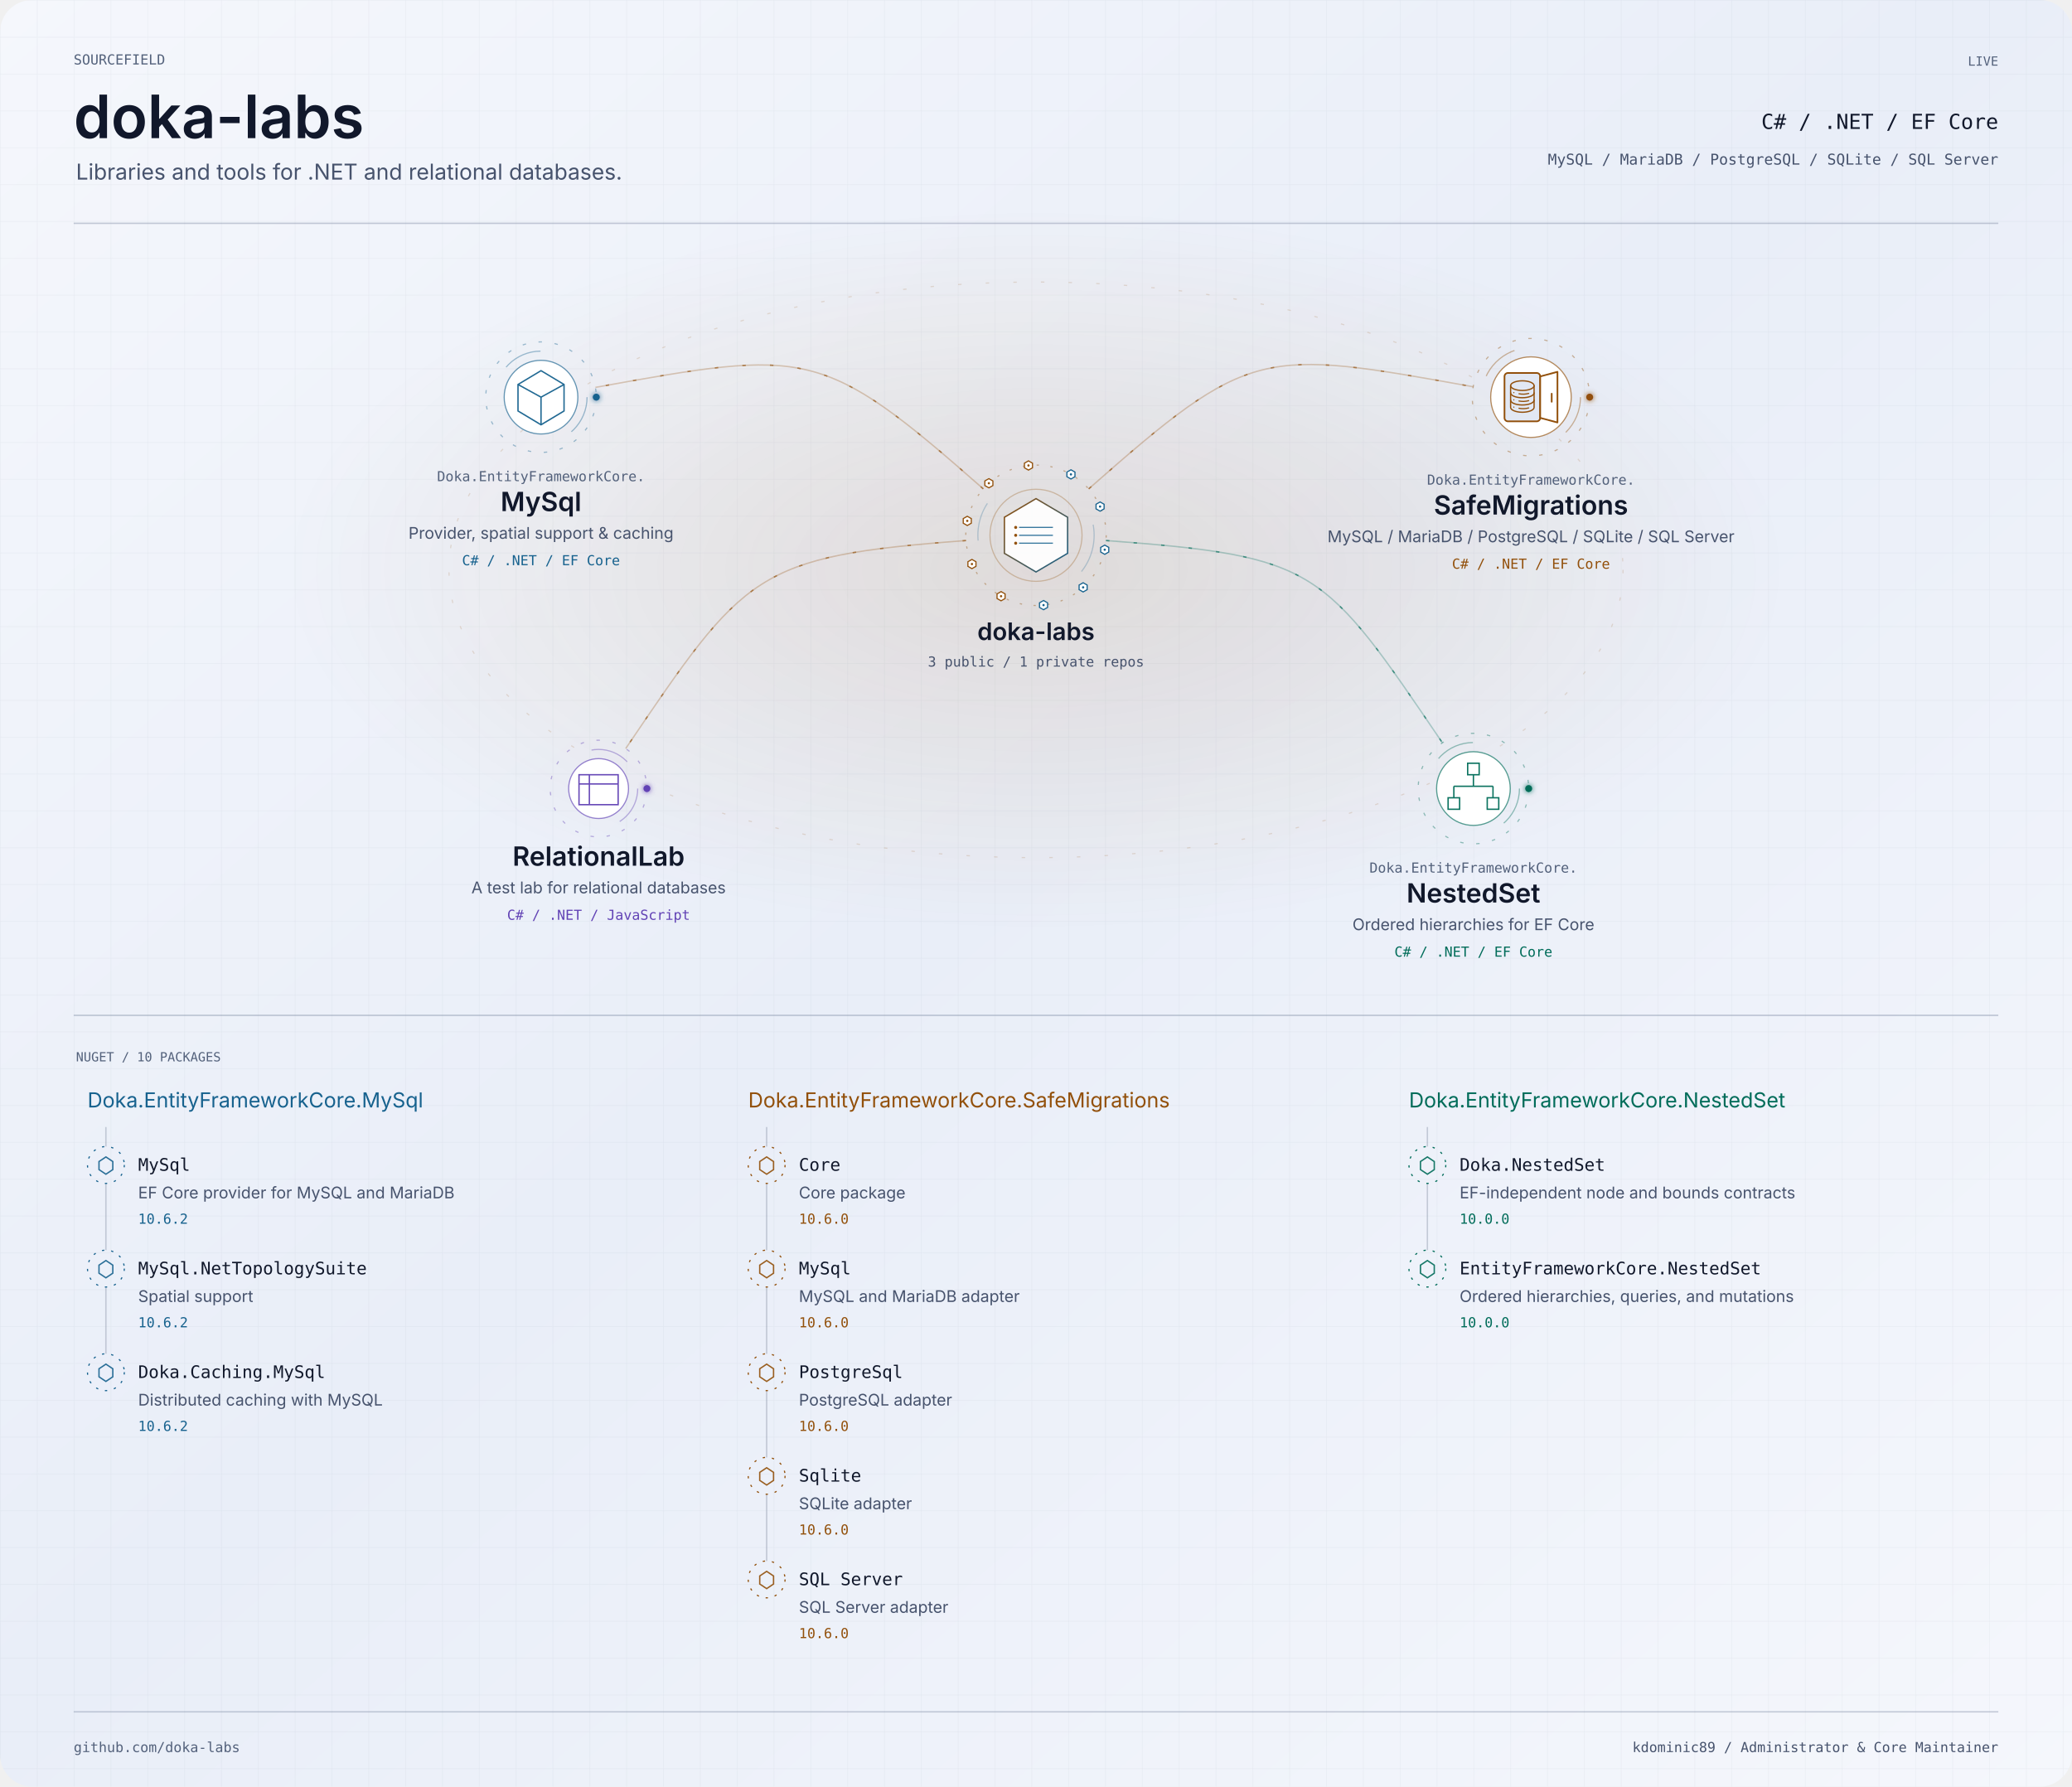
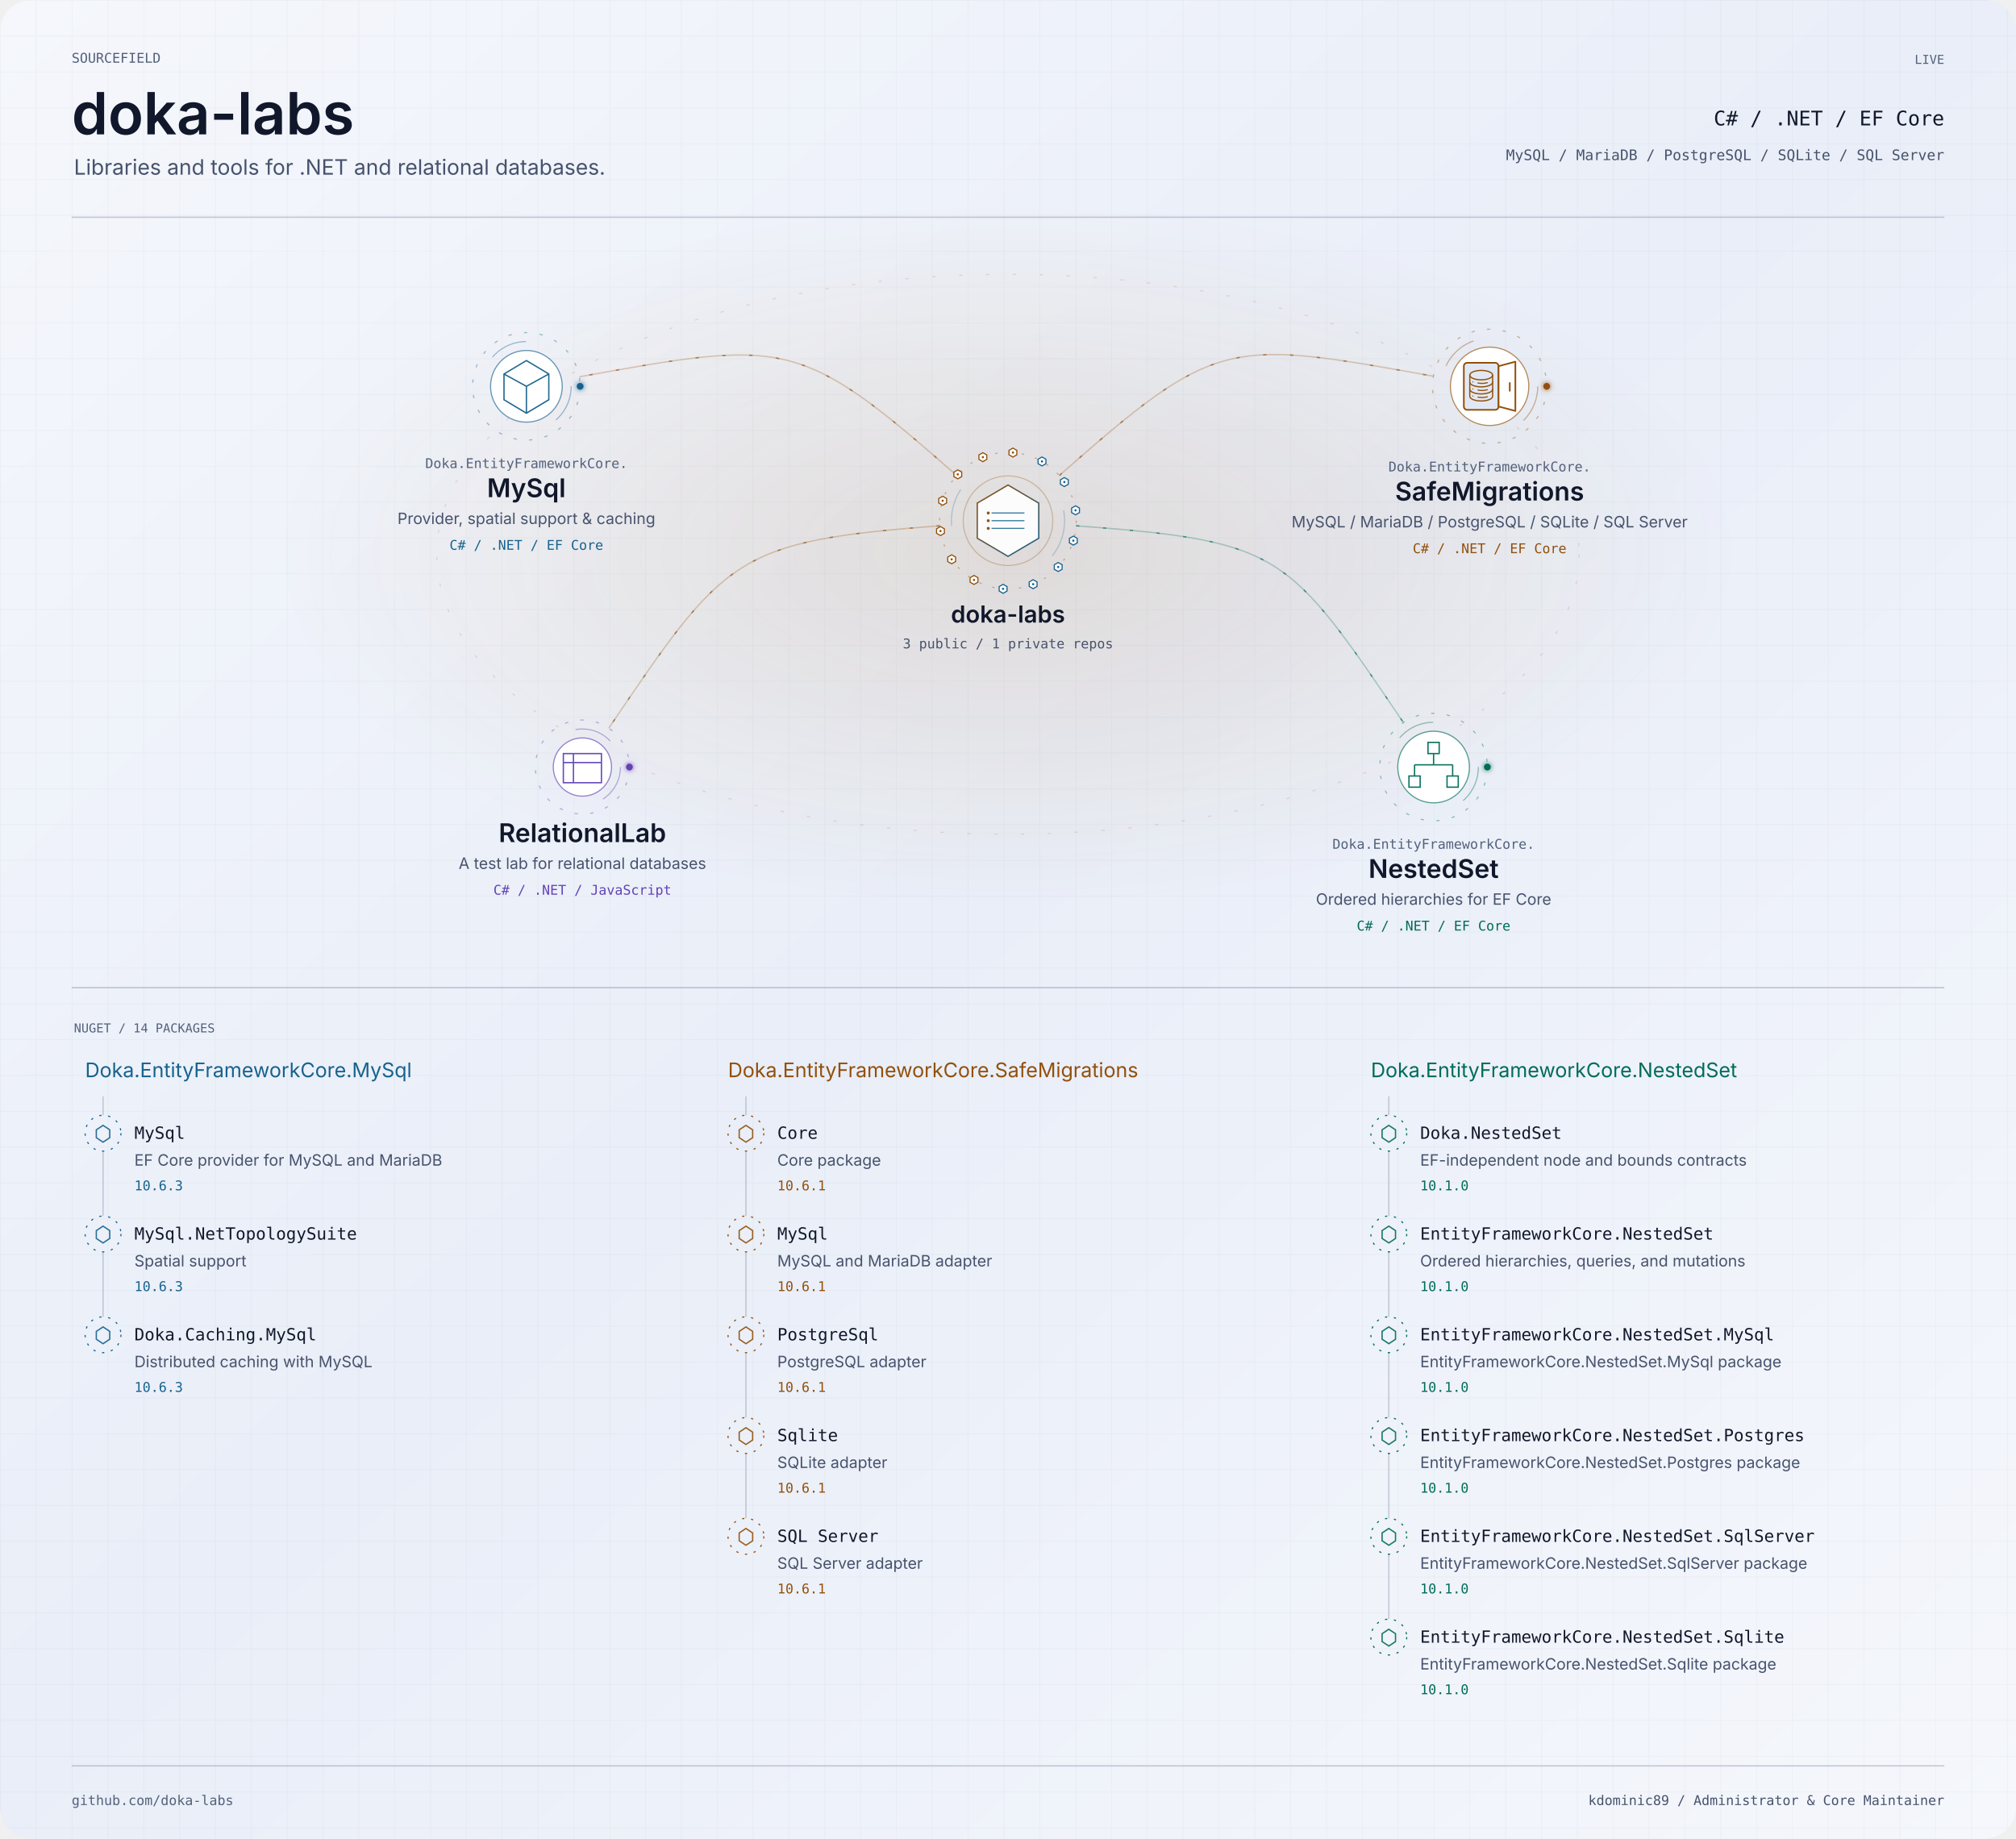
- <svg xmlns="http://www.w3.org/2000/svg" width="1800" height="1552" viewBox="0 0 1800 1552" role="img" aria-labelledby="title description">
+ <svg xmlns="http://www.w3.org/2000/svg" width="1800" height="1642" viewBox="0 0 1800 1642" role="img" aria-labelledby="title description">
  <defs>
    <linearGradient id="bg" x2="1" y2="1">
      <stop stop-color="#f5f7fc" />
      <stop offset=".48" stop-color="#e9eef8" />
      <stop offset="1" stop-color="#f5f7fc" />
    </linearGradient>
    <pattern id="grid" width="32" height="32" patternUnits="userSpaceOnUse">
      <path d="M32 0H0V32" fill="none" stroke="#8592aa" stroke-opacity=".16" stroke-width=".6" />
    </pattern>
    <filter id="glow" x="-100%" y="-100%" width="300%" height="300%">
      <feGaussianBlur stdDeviation="2.4" result="b" />
      <feMerge>
        <feMergeNode in="b" />
        <feMergeNode in="SourceGraphic" />
      </feMerge>
    </filter>
    <clipPath id="frame">
-       <rect width="1800" height="1552" rx="28" />
+       <rect width="1800" height="1642" rx="28" />
    </clipPath>
    <radialGradient id="mint">
      <stop stop-color="#006c59" stop-opacity=".13" />
      <stop offset="1" stop-color="#006c59" stop-opacity="0" />
    </radialGradient>
    <radialGradient id="purple">
      <stop stop-color="#6243b5" stop-opacity=".13" />
      <stop offset="1" stop-color="#6243b5" stop-opacity="0" />
    </radialGradient>
    <radialGradient id="amber">
      <stop stop-color="#92500b" stop-opacity=".13" />
      <stop offset="1" stop-color="#92500b" stop-opacity="0" />
    </radialGradient>
    <linearGradient id="personal-gradient" x1="0" y1="0" x2="1" y2="1">
      <stop offset="0" stop-color="#006c59" />
      <stop offset="1" stop-color="#6243b5" />
    </linearGradient>
    <linearGradient id="organization-gradient" x1="0" y1="0" x2="1" y2="1">
      <stop offset="0" stop-color="#92500b" />
      <stop offset="1" stop-color="#17628e" />
    </linearGradient>
    <linearGradient id="bridge-gradient">
      <stop offset="0" stop-color="#4DE7C2" stop-opacity=".15" />
      <stop offset=".44" stop-color="#8B7CFF" />
      <stop offset=".55" stop-color="#D582FF" />
      <stop offset="1" stop-color="#FFB86B" />
    </linearGradient>
  </defs>
  <style>text{font-family:-apple-system,BlinkMacSystemFont,'Segoe UI',sans-serif}.mono{font-family:Menlo,Consolas,monospace}.project:focus,.package:focus{outline:2px solid #6243b5;outline-offset:4px}.project:hover text,.package:hover text{fill:#11182b}.paused *{animation-play-state:paused!important}</style>
-   <style>.signal[data-satellite="personal-project"][data-signal-delay="-0.0"]{animation-delay:-0.0s}.signal[data-satellite="personal-project"][data-signal-delay="-0.8"]{animation-delay:-0.8s}.signal[data-satellite="personal-project"][data-signal-delay="-1.6"]{animation-delay:-1.6s}.signal[data-satellite="personal-project"][data-signal-delay="-2.4"]{animation-delay:-2.4s}.signal[data-satellite="nuget-package"][data-signal-delay="-0.00"]{animation-delay:-0.00s}.signal[data-satellite="nuget-package"][data-signal-delay="-0.65"]{animation-delay:-0.65s}.signal[data-satellite="nuget-package"][data-signal-delay="-1.30"]{animation-delay:-1.30s}.signal[data-satellite="nuget-package"][data-signal-delay="-1.95"]{animation-delay:-1.95s}.signal[data-satellite="nuget-package"][data-signal-delay="-2.60"]{animation-delay:-2.60s}.signal[data-satellite="nuget-package"][data-signal-delay="-3.25"]{animation-delay:-3.25s}.signal[data-satellite="nuget-package"][data-signal-delay="-3.90"]{animation-delay:-3.90s}.signal[data-satellite="nuget-package"][data-signal-delay="-4.55"]{animation-delay:-4.55s}.signal[data-satellite="nuget-package"][data-signal-delay="-5.20"]{animation-delay:-5.20s}.signal[data-satellite="nuget-package"][data-signal-delay="-5.85"]{animation-delay:-5.85s}</style>
+   <style>.signal[data-satellite="personal-project"][data-signal-delay="-0.0"]{animation-delay:-0.0s}.signal[data-satellite="personal-project"][data-signal-delay="-0.8"]{animation-delay:-0.8s}.signal[data-satellite="personal-project"][data-signal-delay="-1.6"]{animation-delay:-1.6s}.signal[data-satellite="personal-project"][data-signal-delay="-2.4"]{animation-delay:-2.4s}.signal[data-satellite="nuget-package"][data-signal-delay="-0.00"]{animation-delay:-0.00s}.signal[data-satellite="nuget-package"][data-signal-delay="-0.65"]{animation-delay:-0.65s}.signal[data-satellite="nuget-package"][data-signal-delay="-1.30"]{animation-delay:-1.30s}.signal[data-satellite="nuget-package"][data-signal-delay="-1.95"]{animation-delay:-1.95s}.signal[data-satellite="nuget-package"][data-signal-delay="-2.60"]{animation-delay:-2.60s}.signal[data-satellite="nuget-package"][data-signal-delay="-3.25"]{animation-delay:-3.25s}.signal[data-satellite="nuget-package"][data-signal-delay="-3.90"]{animation-delay:-3.90s}.signal[data-satellite="nuget-package"][data-signal-delay="-4.55"]{animation-delay:-4.55s}.signal[data-satellite="nuget-package"][data-signal-delay="-5.20"]{animation-delay:-5.20s}.signal[data-satellite="nuget-package"][data-signal-delay="-5.85"]{animation-delay:-5.85s}.signal[data-satellite="nuget-package"][data-signal-delay="-6.50"]{animation-delay:-6.50s}.signal[data-satellite="nuget-package"][data-signal-delay="-7.15"]{animation-delay:-7.15s}.signal[data-satellite="nuget-package"][data-signal-delay="-7.80"]{animation-delay:-7.80s}.signal[data-satellite="nuget-package"][data-signal-delay="-8.45"]{animation-delay:-8.45s}</style>
  <style>.rotate{animation:orbit 58s linear infinite;transform-origin:0 0}.reverse{animation-direction:reverse}.flow{stroke-dasharray:3 21;animation:flow 32s linear infinite}.pulse{animation:pulse 6s ease-in-out infinite}.scan{animation-duration:24s}.signal{animation:signal 3.6s ease-in-out infinite}@keyframes signal{0%,100%{opacity:.18}45%{opacity:1}}@keyframes orbit{to{transform:rotate(360deg)}}@keyframes flow{to{stroke-dashoffset:-240}}@keyframes pulse{0%,100%{opacity:.25}50%{opacity:.85}}@media(prefers-reduced-motion:reduce){.rotate,.flow,.pulse,.signal{animation:none!important}}</style>
  <g clip-path="url(#frame)">
-     <rect width="1800" height="1552" fill="url(#bg)" />
-     <rect width="1800" height="1552" fill="url(#grid)" />
+     <rect width="1800" height="1642" fill="url(#bg)" />
+     <rect width="1800" height="1642" fill="url(#grid)" />
    <g transform="scale(1 1)">
      <text x="64" y="56" text-anchor="start" font-size="12" fill="#53617b" font-weight="400" class="mono">SOURCEFIELD</text>
      <text x="64" y="120" text-anchor="start" font-size="52" fill="#11182b" font-weight="600" class="identity">doka-labs</text>
      <text x="66" y="156" text-anchor="start" font-size="19" fill="#47536d" font-weight="400" class="">Libraries and tools for .NET and relational databases.</text>
      <text x="1736" y="57" text-anchor="end" font-size="11" fill="#53617b" font-weight="400" class="mono">LIVE</text>
      <text x="1736" y="112" text-anchor="end" font-size="18" fill="#11182b" font-weight="400" class="mono">C# / .NET / EF Core</text>
      <text x="1736" y="143" text-anchor="end" font-size="13" fill="#47536d" font-weight="400" class="mono">MySQL / MariaDB / PostgreSQL / SQLite / SQL Server</text>
      <path d="M64 194H1736" fill="none" stroke="#8592aa" stroke-opacity=".45" stroke-width="1.2" stroke-linecap="butt" class="" />
    </g>
    <ellipse cx="900" cy="495" rx="650" ry="315" fill="url(#amber)" />
    <ellipse cx="900" cy="495" rx="510" ry="250" fill="none" stroke="#92500b" stroke-opacity=".16" class="flow" />
    <g data-edge-id="domain:doka-labs:project:doka-labs/mysql" data-from="domain:doka-labs" data-to="project:doka-labs/mysql">
      <path d="M854.226 424.679C713.528 300.742 701.786 303.336 517.243 336.508" fill="none" stroke="#92500b" stroke-opacity=".28" stroke-width="1.2" stroke-linecap="butt" class="" />
      <path d="M854.226 424.679C713.528 300.742 701.786 303.336 517.243 336.508" fill="none" stroke="#92500b" stroke-opacity=".62" stroke-width="1.2" stroke-linecap="butt" class="flow" />
    </g>
    <g data-edge-id="domain:doka-labs:project:doka-labs/nested-set" data-from="domain:doka-labs" data-to="project:doka-labs/nested-set">
      <path d="M960.829 469.558C1144.732 483.339 1149.535 492.654 1253.056 645.276" fill="none" stroke="#006c59" stroke-opacity=".28" stroke-width="1.2" stroke-linecap="butt" class="" />
      <path d="M960.829 469.558C1144.732 483.339 1149.535 492.654 1253.056 645.276" fill="none" stroke="#006c59" stroke-opacity=".62" stroke-width="1.2" stroke-linecap="butt" class="flow" />
    </g>
    <g data-edge-id="domain:doka-labs:project:doka-labs/relational-lab" data-from="domain:doka-labs" data-to="project:doka-labs/relational-lab">
      <path d="M839.171 469.558C655.268 483.339 647.097 497.62 543.576 650.241" fill="none" stroke="#92500b" stroke-opacity=".28" stroke-width="1.2" stroke-linecap="butt" class="" />
      <path d="M839.171 469.558C655.268 483.339 647.097 497.62 543.576 650.241" fill="none" stroke="#92500b" stroke-opacity=".62" stroke-width="1.2" stroke-linecap="butt" class="flow" />
    </g>
    <g data-edge-id="domain:doka-labs:project:doka-labs/safe-migrations" data-from="domain:doka-labs" data-to="project:doka-labs/safe-migrations">
      <path d="M945.774 424.679C1086.472 300.742 1095.261 302.805 1279.804 335.977" fill="none" stroke="#92500b" stroke-opacity=".28" stroke-width="1.2" stroke-linecap="butt" class="" />
      <path d="M945.774 424.679C1086.472 300.742 1095.261 302.805 1279.804 335.977" fill="none" stroke="#92500b" stroke-opacity=".62" stroke-width="1.2" stroke-linecap="butt" class="flow" />
    </g>
    <g class="project" tabindex="0" role="group" aria-label="doka-labs: 3 public / 1 private repos" data-node-id="domain:doka-labs" data-node-kind="domain" data-domain="doka-labs" data-x="900" data-y="465">
      <g transform="translate(900 465) scale(1 1)">
        <a href="https://github.com/doka-labs" target="_blank" rel="noopener noreferrer">
          <g data-node-decoration="true" transform="translate(0 0)" aria-hidden="true">
            <g class="rotate reverse" data-ring="organization-outer">
              <circle r="61" fill="none" stroke="#92500b" stroke-opacity=".4" stroke-dasharray="2 10" />
            </g>
            <g class="rotate" data-ring="organization-inner">
              <circle r="50.5" fill="none" stroke="#17628e" stroke-opacity=".26" stroke-dasharray="34 120" />
            </g>
            <circle r="40" fill="none" stroke="#92500b" stroke-opacity=".30" />
            <g transform="scale(0.49)" data-glyph="organization-data">
              <path d="M0 -65 L56 -32 L56 32 L0 65 L-56 32 L-56 -32Z" fill="#ffffff" fill-opacity=".92" stroke="url(#organization-gradient)" stroke-width="2.4" />
              <path d="M-30 -14 H30 M-30 0 H30 M-30 14 H30" fill="none" stroke="#17628e" stroke-opacity=".85" stroke-width="2" />
              <circle cx="-36" cy="-14" r="2.7" fill="#92500b" />
              <circle cx="-36" cy="0" r="2.7" fill="#92500b" />
              <circle cx="-36" cy="14" r="2.7" fill="#92500b" />
            </g>
            <g transform="translate(30.352 -52.913)" data-signal-delay="-0.00" class="signal" data-satellite="nuget-package">
              <path d="M0 -4 L3.5 -2 L3.5 2 L0 4 L-3.5 2 L-3.5 -2Z" fill="#ffffff" stroke="#17628e" stroke-width="1" />
              <circle r="1" fill="#17628e" />
            </g>
-             <g transform="translate(55.657 -24.967)" data-signal-delay="-0.65" class="signal" data-satellite="nuget-package">
-               <path d="M0 -4 L3.5 -2 L3.5 2 L0 4 L-3.5 2 L-3.5 -2Z" fill="#ffffff" stroke="#17628e" stroke-width="1" />
-               <circle r="1" fill="#17628e" />
-             </g>
-             <g transform="translate(59.702 12.515)" data-signal-delay="-1.30" class="signal" data-satellite="nuget-package">
-               <path d="M0 -4 L3.5 -2 L3.5 2 L0 4 L-3.5 2 L-3.5 -2Z" fill="#ffffff" stroke="#17628e" stroke-width="1" />
-               <circle r="1" fill="#17628e" />
-             </g>
-             <g transform="translate(40.944 45.217)" data-signal-delay="-1.95" class="signal" data-satellite="nuget-package">
-               <path d="M0 -4 L3.5 -2 L3.5 2 L0 4 L-3.5 2 L-3.5 -2Z" fill="#ffffff" stroke="#17628e" stroke-width="1" />
-               <circle r="1" fill="#17628e" />
-             </g>
-             <g transform="translate(6.546 60.648)" data-signal-delay="-2.60" class="signal" data-satellite="nuget-package">
-               <path d="M0 -4 L3.5 -2 L3.5 2 L0 4 L-3.5 2 L-3.5 -2Z" fill="#ffffff" stroke="#17628e" stroke-width="1" />
-               <circle r="1" fill="#17628e" />
-             </g>
-             <g transform="translate(-30.352 52.913)" data-signal-delay="-3.25" class="signal" data-satellite="nuget-package">
-               <path d="M0 -4 L3.5 -2 L3.5 2 L0 4 L-3.5 2 L-3.5 -2Z" fill="#ffffff" stroke="#92500b" stroke-width="1" />
-               <circle r="1" fill="#92500b" />
-             </g>
-             <g transform="translate(-55.657 24.967)" data-signal-delay="-3.90" class="signal" data-satellite="nuget-package">
-               <path d="M0 -4 L3.5 -2 L3.5 2 L0 4 L-3.5 2 L-3.5 -2Z" fill="#ffffff" stroke="#92500b" stroke-width="1" />
-               <circle r="1" fill="#92500b" />
-             </g>
-             <g transform="translate(-59.702 -12.515)" data-signal-delay="-4.55" class="signal" data-satellite="nuget-package">
-               <path d="M0 -4 L3.5 -2 L3.5 2 L0 4 L-3.5 2 L-3.5 -2Z" fill="#ffffff" stroke="#92500b" stroke-width="1" />
-               <circle r="1" fill="#92500b" />
-             </g>
-             <g transform="translate(-40.944 -45.217)" data-signal-delay="-5.20" class="signal" data-satellite="nuget-package">
-               <path d="M0 -4 L3.5 -2 L3.5 2 L0 4 L-3.5 2 L-3.5 -2Z" fill="#ffffff" stroke="#92500b" stroke-width="1" />
-               <circle r="1" fill="#92500b" />
-             </g>
-             <g transform="translate(-6.546 -60.648)" data-signal-delay="-5.85" class="signal" data-satellite="nuget-package">
+             <g transform="translate(50.304 -34.504)" data-signal-delay="-0.65" class="signal" data-satellite="nuget-package">
+               <path d="M0 -4 L3.5 -2 L3.5 2 L0 4 L-3.5 2 L-3.5 -2Z" fill="#ffffff" stroke="#17628e" stroke-width="1" />
+               <circle r="1" fill="#17628e" />
+             </g>
+             <g transform="translate(60.293 -9.261)" data-signal-delay="-1.30" class="signal" data-satellite="nuget-package">
+               <path d="M0 -4 L3.5 -2 L3.5 2 L0 4 L-3.5 2 L-3.5 -2Z" fill="#ffffff" stroke="#17628e" stroke-width="1" />
+               <circle r="1" fill="#17628e" />
+             </g>
+             <g transform="translate(58.340 17.817)" data-signal-delay="-1.95" class="signal" data-satellite="nuget-package">
+               <path d="M0 -4 L3.5 -2 L3.5 2 L0 4 L-3.5 2 L-3.5 -2Z" fill="#ffffff" stroke="#17628e" stroke-width="1" />
+               <circle r="1" fill="#17628e" />
+             </g>
+             <g transform="translate(44.832 41.365)" data-signal-delay="-2.60" class="signal" data-satellite="nuget-package">
+               <path d="M0 -4 L3.5 -2 L3.5 2 L0 4 L-3.5 2 L-3.5 -2Z" fill="#ffffff" stroke="#17628e" stroke-width="1" />
+               <circle r="1" fill="#17628e" />
+             </g>
+             <g transform="translate(22.445 56.721)" data-signal-delay="-3.25" class="signal" data-satellite="nuget-package">
+               <path d="M0 -4 L3.5 -2 L3.5 2 L0 4 L-3.5 2 L-3.5 -2Z" fill="#ffffff" stroke="#17628e" stroke-width="1" />
+               <circle r="1" fill="#17628e" />
+             </g>
+             <g transform="translate(-4.388 60.842)" data-signal-delay="-3.90" class="signal" data-satellite="nuget-package">
+               <path d="M0 -4 L3.5 -2 L3.5 2 L0 4 L-3.5 2 L-3.5 -2Z" fill="#ffffff" stroke="#17628e" stroke-width="1" />
+               <circle r="1" fill="#17628e" />
+             </g>
+             <g transform="translate(-30.352 52.913)" data-signal-delay="-4.55" class="signal" data-satellite="nuget-package">
+               <path d="M0 -4 L3.5 -2 L3.5 2 L0 4 L-3.5 2 L-3.5 -2Z" fill="#ffffff" stroke="#92500b" stroke-width="1" />
+               <circle r="1" fill="#92500b" />
+             </g>
+             <g transform="translate(-50.304 34.504)" data-signal-delay="-5.20" class="signal" data-satellite="nuget-package">
+               <path d="M0 -4 L3.5 -2 L3.5 2 L0 4 L-3.5 2 L-3.5 -2Z" fill="#ffffff" stroke="#92500b" stroke-width="1" />
+               <circle r="1" fill="#92500b" />
+             </g>
+             <g transform="translate(-60.293 9.261)" data-signal-delay="-5.85" class="signal" data-satellite="nuget-package">
+               <path d="M0 -4 L3.5 -2 L3.5 2 L0 4 L-3.5 2 L-3.5 -2Z" fill="#ffffff" stroke="#92500b" stroke-width="1" />
+               <circle r="1" fill="#92500b" />
+             </g>
+             <g transform="translate(-58.340 -17.817)" data-signal-delay="-6.50" class="signal" data-satellite="nuget-package">
+               <path d="M0 -4 L3.5 -2 L3.5 2 L0 4 L-3.5 2 L-3.5 -2Z" fill="#ffffff" stroke="#92500b" stroke-width="1" />
+               <circle r="1" fill="#92500b" />
+             </g>
+             <g transform="translate(-44.832 -41.365)" data-signal-delay="-7.15" class="signal" data-satellite="nuget-package">
+               <path d="M0 -4 L3.5 -2 L3.5 2 L0 4 L-3.5 2 L-3.5 -2Z" fill="#ffffff" stroke="#92500b" stroke-width="1" />
+               <circle r="1" fill="#92500b" />
+             </g>
+             <g transform="translate(-22.445 -56.721)" data-signal-delay="-7.80" class="signal" data-satellite="nuget-package">
+               <path d="M0 -4 L3.5 -2 L3.5 2 L0 4 L-3.5 2 L-3.5 -2Z" fill="#ffffff" stroke="#92500b" stroke-width="1" />
+               <circle r="1" fill="#92500b" />
+             </g>
+             <g transform="translate(4.388 -60.842)" data-signal-delay="-8.45" class="signal" data-satellite="nuget-package">
              <path d="M0 -4 L3.5 -2 L3.5 2 L0 4 L-3.5 2 L-3.5 -2Z" fill="#ffffff" stroke="#92500b" stroke-width="1" />
              <circle r="1" fill="#92500b" />
            </g>
          </g>
          <text x="0" y="91" text-anchor="middle" font-size="21" fill="#11182b" font-weight="600" class="node-label">doka-labs</text>
          <text x="0" y="114" text-anchor="middle" font-size="12" fill="#47536d" font-weight="400" class="mono">3 public / 1 private repos</text>
        </a>
      </g>
    </g>
    <g class="project" tabindex="0" role="group" aria-label="Doka.EntityFrameworkCore.MySql: Provider, spatial support &amp; caching" data-node-id="project:doka-labs/mysql" data-node-kind="project" data-domain="doka-labs" data-x="470" data-y="345">
      <g transform="translate(470 345) scale(1 1)">
        <a href="https://github.com/doka-labs/Doka.EntityFrameworkCore.MySql" target="_blank" rel="noopener noreferrer">
          <g data-node-decoration="true" transform="translate(0 0)" aria-hidden="true">
            <g class="rotate" data-project-ring="outer">
              <circle r="48" fill="none" stroke="#17628e" stroke-opacity=".4" stroke-dasharray="3 11" />
              <circle cx="48" r="3" fill="#17628e" filter="url(#glow)" />
            </g>
            <g class="rotate reverse" data-project-ring="middle">
              <circle r="40" fill="none" stroke="#17628e" stroke-opacity=".4" stroke-dasharray="34 120" />
            </g>
            <circle r="32" fill="#ffffff" stroke="#17628e" stroke-opacity=".65" />
            <path d="M0 -23L20 -11V12L0 24L-20 12V-11ZM-20 -11L0 0L20 -11M0 0V24" fill="none" stroke="#17628e" stroke-opacity=".95" stroke-width="1.2" stroke-linecap="butt" class="" />
          </g>
          <text x="0" y="73" text-anchor="middle" font-size="12" fill="#53617b" font-weight="400" class="mono">Doka.EntityFrameworkCore.</text>
          <text x="0" y="99" text-anchor="middle" font-size="23" fill="#11182b" font-weight="600" class="node-label">MySql</text>
          <text x="0" y="123" text-anchor="middle" font-size="14" fill="#47536d" font-weight="400" class="node-summary">Provider, spatial support &amp; caching</text>
          <text x="0" y="146" text-anchor="middle" font-size="12" fill="#17628e" font-weight="400" class="mono">C# / .NET / EF Core</text>
        </a>
      </g>
    </g>
    <g class="project" tabindex="0" role="group" aria-label="Doka.EntityFrameworkCore.NestedSet: Ordered hierarchies for EF Core" data-node-id="project:doka-labs/nested-set" data-node-kind="project" data-domain="doka-labs" data-x="1280" data-y="685">
      <g transform="translate(1280 685) scale(1 1)">
        <a href="https://github.com/doka-labs/Doka.EntityFrameworkCore.NestedSet" target="_blank" rel="noopener noreferrer">
          <g data-node-decoration="true" transform="translate(0 0)" aria-hidden="true">
            <g class="rotate" data-project-ring="outer">
              <circle r="48" fill="none" stroke="#006c59" stroke-opacity=".4" stroke-dasharray="3 11" />
              <circle cx="48" r="3" fill="#006c59" filter="url(#glow)" />
            </g>
            <g class="rotate reverse" data-project-ring="middle">
              <circle r="40" fill="none" stroke="#006c59" stroke-opacity=".4" stroke-dasharray="34 120" />
            </g>
            <circle r="32" fill="#ffffff" stroke="#006c59" stroke-opacity=".65" />
            <path d="M-5 -22H5V-12H-5ZM0 -12V-2M-17 -2H17M-17 -2V8M17 -2V8M-22 8H-12V18H-22ZM12 8H22V18H12Z" fill="none" stroke="#006c59" stroke-opacity=".95" stroke-width="1.2" stroke-linecap="butt" class="" />
          </g>
          <text x="0" y="73" text-anchor="middle" font-size="12" fill="#53617b" font-weight="400" class="mono">Doka.EntityFrameworkCore.</text>
          <text x="0" y="99" text-anchor="middle" font-size="23" fill="#11182b" font-weight="600" class="node-label">NestedSet</text>
          <text x="0" y="123" text-anchor="middle" font-size="14" fill="#47536d" font-weight="400" class="node-summary">Ordered hierarchies for EF Core</text>
          <text x="0" y="146" text-anchor="middle" font-size="12" fill="#006c59" font-weight="400" class="mono">C# / .NET / EF Core</text>
        </a>
      </g>
    </g>
    <g class="project" tabindex="0" role="group" aria-label="RelationalLab: A test lab for relational databases" data-node-id="project:doka-labs/relational-lab" data-node-kind="project" data-domain="doka-labs" data-x="520" data-y="685">
      <g transform="translate(520 685) scale(1 1)">
        <g data-node-decoration="true" transform="translate(0 0)" aria-hidden="true">
          <g class="rotate" data-project-ring="outer">
            <circle r="42" fill="none" stroke="#6243b5" stroke-opacity=".4" stroke-dasharray="3 11" />
            <circle cx="42" r="3" fill="#6243b5" filter="url(#glow)" />
          </g>
          <g class="rotate reverse" data-project-ring="middle">
            <circle r="34" fill="none" stroke="#6243b5" stroke-opacity=".4" stroke-dasharray="34 120" />
          </g>
          <circle r="26" fill="#ffffff" stroke="#6243b5" stroke-opacity=".65" />
          <path d="M-17 -12H17V14H-17ZM-17 -4H17M-8 -12V14" fill="none" stroke="#6243b5" stroke-opacity=".95" stroke-width="1.2" stroke-linecap="butt" class="" />
        </g>
        <text x="0" y="67" text-anchor="middle" font-size="23" fill="#11182b" font-weight="600" class="node-label">RelationalLab</text>
        <text x="0" y="91" text-anchor="middle" font-size="14" fill="#47536d" font-weight="400" class="node-summary">A test lab for relational databases</text>
        <text x="0" y="114" text-anchor="middle" font-size="12" fill="#6243b5" font-weight="400" class="mono">C# / .NET / JavaScript</text>
      </g>
    </g>
    <g class="project" tabindex="0" role="group" aria-label="Doka.EntityFrameworkCore.SafeMigrations: MySQL / MariaDB / PostgreSQL / SQLite / SQL Server" data-node-id="project:doka-labs/safe-migrations" data-node-kind="project" data-domain="doka-labs" data-x="1330" data-y="345">
      <g transform="translate(1330 345) scale(1 1)">
        <a href="https://github.com/doka-labs/Doka.EntityFrameworkCore.SafeMigrations" target="_blank" rel="noopener noreferrer">
          <g data-node-decoration="true" transform="translate(0 0)" aria-hidden="true">
            <g class="rotate" data-project-ring="outer">
              <circle r="51" fill="none" stroke="#92500b" stroke-opacity=".4" stroke-dasharray="3 11" />
              <circle cx="51" r="3" fill="#92500b" filter="url(#glow)" />
            </g>
            <g class="rotate reverse" data-project-ring="middle">
              <circle r="43" fill="none" stroke="#92500b" stroke-opacity=".4" stroke-dasharray="34 120" />
            </g>
            <circle r="35" fill="#ffffff" stroke="#92500b" stroke-opacity=".65" />
            <defs>
              <clipPath id="icon-clip-70726f6a6563743a646f6b612d6c6162732f736166652d6d6967726174696f6e73">
                <circle r="35" />
              </clipPath>
            </defs>
            <g clip-path="url(#icon-clip-70726f6a6563743a646f6b612d6c6162732f736166652d6d6967726174696f6e73)">
              <g data-icon="builtin:database-safe" transform="scale(1)">
                <rect x="-23" y="-21" width="31" height="42" rx="3" fill="#e2e8f3" stroke="#92500b" stroke-width="1.45" opacity="1" stroke-linecap="round" stroke-linejoin="round" />
                <path d="M-17.7 -10V8.9A10.2 4.2 0 0 0 2.7 8.9V-10" fill="none" stroke="#92500b" stroke-width="1.1" opacity="1" stroke-linecap="round" stroke-linejoin="round" />
                <ellipse cx="-7.5" cy="-10" rx="10.2" ry="4.2" fill="none" stroke="#92500b" stroke-width="1.1" opacity="1" stroke-linecap="round" stroke-linejoin="round" />
                <path d="M-17.7 -3.7A10.2 4.2 0 0 0 2.7 -3.7" fill="none" stroke="#92500b" stroke-width="1.1" opacity="1" stroke-linecap="round" stroke-linejoin="round" />
                <path d="M-17.7 2.6A10.2 4.2 0 0 0 2.7 2.6" fill="none" stroke="#92500b" stroke-width="1.1" opacity="1" stroke-linecap="round" stroke-linejoin="round" />
                <circle cx="-14.9" cy="-3.95" r="0.53" fill="#92500b" stroke="none" stroke-width="1.2" opacity="1" stroke-linecap="round" stroke-linejoin="round" />
                <path d="M-10.4 -2.95Q-6.1 -2.1 -2 -3.25" fill="none" stroke="#92500b" stroke-width="1" opacity="1" stroke-linecap="round" stroke-linejoin="round" />
                <circle cx="-14.9" cy="2.35" r="0.53" fill="#92500b" stroke="none" stroke-width="1.2" opacity="1" stroke-linecap="round" stroke-linejoin="round" />
                <path d="M-10.4 3.35Q-6.1 4.2 -2 3.05" fill="none" stroke="#92500b" stroke-width="1" opacity="1" stroke-linecap="round" stroke-linejoin="round" />
                <circle cx="-14.9" cy="8.65" r="0.53" fill="#92500b" stroke="none" stroke-width="1.2" opacity="1" stroke-linecap="round" stroke-linejoin="round" />
                <path d="M-10.4 9.65Q-6.1 10.5 -2 9.35" fill="none" stroke="#92500b" stroke-width="1" opacity="1" stroke-linecap="round" stroke-linejoin="round" />
                <path d="M8 -18L23 -22V22L8 18Z" fill="#ffffff" stroke="#92500b" stroke-width="1.45" opacity="1" stroke-linecap="round" stroke-linejoin="round" />
                <path d="M18 -3V4" fill="none" stroke="#92500b" stroke-width="1.45" opacity="1" stroke-linecap="round" stroke-linejoin="round" />
              </g>
            </g>
          </g>
          <text x="0" y="76" text-anchor="middle" font-size="12" fill="#53617b" font-weight="400" class="mono">Doka.EntityFrameworkCore.</text>
          <text x="0" y="102" text-anchor="middle" font-size="23" fill="#11182b" font-weight="600" class="node-label">SafeMigrations</text>
          <text x="0" y="126" text-anchor="middle" font-size="14" fill="#47536d" font-weight="400" class="node-summary">MySQL / MariaDB / PostgreSQL / SQLite / SQL Server</text>
          <text x="0" y="149" text-anchor="middle" font-size="12" fill="#92500b" font-weight="400" class="mono">C# / .NET / EF Core</text>
        </a>
      </g>
    </g>
    <g transform="scale(1 1)">
      <g data-module="publications">
        <path d="M64 882H1736" fill="none" stroke="#8592aa" stroke-opacity=".5" stroke-width="1.2" stroke-linecap="butt" class="" />
-         <text x="66" y="922" text-anchor="start" font-size="11" fill="#53617b" font-weight="400" class="mono">NUGET / 10 PACKAGES</text>
+         <text x="66" y="922" text-anchor="start" font-size="11" fill="#53617b" font-weight="400" class="mono">NUGET / 14 PACKAGES</text>
        <a href="https://github.com/doka-labs/Doka.EntityFrameworkCore.MySql" target="_blank" rel="noopener noreferrer">
          <text x="76" y="962" text-anchor="start" font-size="18" fill="#17628e" font-weight="400" class="">Doka.EntityFrameworkCore.MySql</text>
        </a>
        <path d="M92 979V996" fill="none" stroke="#53617b" stroke-opacity=".28" stroke-width="1.2" stroke-linecap="butt" class="package-connector" />
        <path d="M92 1028V1086" fill="none" stroke="#53617b" stroke-opacity=".28" stroke-width="1.2" stroke-linecap="butt" class="package-connector" />
        <path d="M92 1118V1176" fill="none" stroke="#53617b" stroke-opacity=".28" stroke-width="1.2" stroke-linecap="butt" class="package-connector" />
        <g class="package" data-node-id="package:Doka.EntityFrameworkCore.MySql" data-node-kind="package" data-domain="doka-labs" tabindex="0" role="group" aria-label="Doka.EntityFrameworkCore.MySql on NuGet">
          <a href="https://www.nuget.org/packages/Doka.EntityFrameworkCore.MySql/" target="_blank" rel="noopener noreferrer">
            <g transform="translate(92 1012)" aria-hidden="true">
              <g class="rotate" data-package-row="0">
                <circle r="16" fill="none" stroke="#17628e" stroke-dasharray="2 6" />
              </g>
              <path d="M0 -7L6 -3V4L0 8L-6 4V-3Z" fill="none" stroke="#17628e" stroke-opacity=".9" stroke-width="1.2" stroke-linecap="butt" class="" />
            </g>
            <text x="120" y="1017" text-anchor="start" font-size="15" fill="#11182b" font-weight="400" class="mono">MySql</text>
            <text x="120" y="1041" text-anchor="start" font-size="14" fill="#47536d" font-weight="400" class="">EF Core provider for MySQL and MariaDB</text>
-             <text x="120" y="1063" text-anchor="start" font-size="12" fill="#17628e" font-weight="400" class="mono">10.6.2</text>
+             <text x="120" y="1063" text-anchor="start" font-size="12" fill="#17628e" font-weight="400" class="mono">10.6.3</text>
          </a>
        </g>
        <g class="package" data-node-id="package:Doka.EntityFrameworkCore.MySql.NetTopologySuite" data-node-kind="package" data-domain="doka-labs" tabindex="0" role="group" aria-label="Doka.EntityFrameworkCore.MySql.NetTopologySuite on NuGet">
          <a href="https://www.nuget.org/packages/Doka.EntityFrameworkCore.MySql.NetTopologySuite/" target="_blank" rel="noopener noreferrer">
            <g transform="translate(92 1102)" aria-hidden="true">
              <g class="rotate reverse" data-package-row="1">
                <circle r="16" fill="none" stroke="#17628e" stroke-dasharray="2 6" />
              </g>
              <path d="M0 -7L6 -3V4L0 8L-6 4V-3Z" fill="none" stroke="#17628e" stroke-opacity=".9" stroke-width="1.2" stroke-linecap="butt" class="" />
            </g>
            <text x="120" y="1107" text-anchor="start" font-size="15" fill="#11182b" font-weight="400" class="mono">MySql.NetTopologySuite</text>
            <text x="120" y="1131" text-anchor="start" font-size="14" fill="#47536d" font-weight="400" class="">Spatial support</text>
-             <text x="120" y="1153" text-anchor="start" font-size="12" fill="#17628e" font-weight="400" class="mono">10.6.2</text>
+             <text x="120" y="1153" text-anchor="start" font-size="12" fill="#17628e" font-weight="400" class="mono">10.6.3</text>
          </a>
        </g>
        <g class="package" data-node-id="package:Doka.Caching.MySql" data-node-kind="package" data-domain="doka-labs" tabindex="0" role="group" aria-label="Doka.Caching.MySql on NuGet">
          <a href="https://www.nuget.org/packages/Doka.Caching.MySql/" target="_blank" rel="noopener noreferrer">
            <g transform="translate(92 1192)" aria-hidden="true">
              <g class="rotate" data-package-row="2">
                <circle r="16" fill="none" stroke="#17628e" stroke-dasharray="2 6" />
              </g>
              <path d="M0 -7L6 -3V4L0 8L-6 4V-3Z" fill="none" stroke="#17628e" stroke-opacity=".9" stroke-width="1.2" stroke-linecap="butt" class="" />
            </g>
            <text x="120" y="1197" text-anchor="start" font-size="15" fill="#11182b" font-weight="400" class="mono">Doka.Caching.MySql</text>
            <text x="120" y="1221" text-anchor="start" font-size="14" fill="#47536d" font-weight="400" class="">Distributed caching with MySQL</text>
-             <text x="120" y="1243" text-anchor="start" font-size="12" fill="#17628e" font-weight="400" class="mono">10.6.2</text>
+             <text x="120" y="1243" text-anchor="start" font-size="12" fill="#17628e" font-weight="400" class="mono">10.6.3</text>
          </a>
        </g>
        <a href="https://github.com/doka-labs/Doka.EntityFrameworkCore.SafeMigrations" target="_blank" rel="noopener noreferrer">
          <text x="650" y="962" text-anchor="start" font-size="18" fill="#92500b" font-weight="400" class="">Doka.EntityFrameworkCore.SafeMigrations</text>
        </a>
        <path d="M666 979V996" fill="none" stroke="#53617b" stroke-opacity=".28" stroke-width="1.2" stroke-linecap="butt" class="package-connector" />
        <path d="M666 1028V1086" fill="none" stroke="#53617b" stroke-opacity=".28" stroke-width="1.2" stroke-linecap="butt" class="package-connector" />
        <path d="M666 1118V1176" fill="none" stroke="#53617b" stroke-opacity=".28" stroke-width="1.2" stroke-linecap="butt" class="package-connector" />
        <path d="M666 1208V1266" fill="none" stroke="#53617b" stroke-opacity=".28" stroke-width="1.2" stroke-linecap="butt" class="package-connector" />
        <path d="M666 1298V1356" fill="none" stroke="#53617b" stroke-opacity=".28" stroke-width="1.2" stroke-linecap="butt" class="package-connector" />
        <g class="package" data-node-id="package:Doka.EntityFrameworkCore.SafeMigrations" data-node-kind="package" data-domain="doka-labs" tabindex="0" role="group" aria-label="Doka.EntityFrameworkCore.SafeMigrations on NuGet">
          <a href="https://www.nuget.org/packages/Doka.EntityFrameworkCore.SafeMigrations/" target="_blank" rel="noopener noreferrer">
            <g transform="translate(666 1012)" aria-hidden="true">
              <g class="rotate" data-package-row="0">
                <circle r="16" fill="none" stroke="#92500b" stroke-dasharray="2 6" />
              </g>
              <path d="M0 -7L6 -3V4L0 8L-6 4V-3Z" fill="none" stroke="#92500b" stroke-opacity=".9" stroke-width="1.2" stroke-linecap="butt" class="" />
            </g>
            <text x="694" y="1017" text-anchor="start" font-size="15" fill="#11182b" font-weight="400" class="mono">Core</text>
            <text x="694" y="1041" text-anchor="start" font-size="14" fill="#47536d" font-weight="400" class="">Core package</text>
-             <text x="694" y="1063" text-anchor="start" font-size="12" fill="#92500b" font-weight="400" class="mono">10.6.0</text>
+             <text x="694" y="1063" text-anchor="start" font-size="12" fill="#92500b" font-weight="400" class="mono">10.6.1</text>
          </a>
        </g>
        <g class="package" data-node-id="package:Doka.EntityFrameworkCore.SafeMigrations.MySql" data-node-kind="package" data-domain="doka-labs" tabindex="0" role="group" aria-label="Doka.EntityFrameworkCore.SafeMigrations.MySql on NuGet">
          <a href="https://www.nuget.org/packages/Doka.EntityFrameworkCore.SafeMigrations.MySql/" target="_blank" rel="noopener noreferrer">
            <g transform="translate(666 1102)" aria-hidden="true">
              <g class="rotate reverse" data-package-row="1">
                <circle r="16" fill="none" stroke="#92500b" stroke-dasharray="2 6" />
              </g>
              <path d="M0 -7L6 -3V4L0 8L-6 4V-3Z" fill="none" stroke="#92500b" stroke-opacity=".9" stroke-width="1.2" stroke-linecap="butt" class="" />
            </g>
            <text x="694" y="1107" text-anchor="start" font-size="15" fill="#11182b" font-weight="400" class="mono">MySql</text>
            <text x="694" y="1131" text-anchor="start" font-size="14" fill="#47536d" font-weight="400" class="">MySQL and MariaDB adapter</text>
-             <text x="694" y="1153" text-anchor="start" font-size="12" fill="#92500b" font-weight="400" class="mono">10.6.0</text>
+             <text x="694" y="1153" text-anchor="start" font-size="12" fill="#92500b" font-weight="400" class="mono">10.6.1</text>
          </a>
        </g>
        <g class="package" data-node-id="package:Doka.EntityFrameworkCore.SafeMigrations.PostgreSql" data-node-kind="package" data-domain="doka-labs" tabindex="0" role="group" aria-label="Doka.EntityFrameworkCore.SafeMigrations.PostgreSql on NuGet">
          <a href="https://www.nuget.org/packages/Doka.EntityFrameworkCore.SafeMigrations.PostgreSql/" target="_blank" rel="noopener noreferrer">
            <g transform="translate(666 1192)" aria-hidden="true">
              <g class="rotate" data-package-row="2">
                <circle r="16" fill="none" stroke="#92500b" stroke-dasharray="2 6" />
              </g>
              <path d="M0 -7L6 -3V4L0 8L-6 4V-3Z" fill="none" stroke="#92500b" stroke-opacity=".9" stroke-width="1.2" stroke-linecap="butt" class="" />
            </g>
            <text x="694" y="1197" text-anchor="start" font-size="15" fill="#11182b" font-weight="400" class="mono">PostgreSql</text>
            <text x="694" y="1221" text-anchor="start" font-size="14" fill="#47536d" font-weight="400" class="">PostgreSQL adapter</text>
-             <text x="694" y="1243" text-anchor="start" font-size="12" fill="#92500b" font-weight="400" class="mono">10.6.0</text>
+             <text x="694" y="1243" text-anchor="start" font-size="12" fill="#92500b" font-weight="400" class="mono">10.6.1</text>
          </a>
        </g>
        <g class="package" data-node-id="package:Doka.EntityFrameworkCore.SafeMigrations.Sqlite" data-node-kind="package" data-domain="doka-labs" tabindex="0" role="group" aria-label="Doka.EntityFrameworkCore.SafeMigrations.Sqlite on NuGet">
          <a href="https://www.nuget.org/packages/Doka.EntityFrameworkCore.SafeMigrations.Sqlite/" target="_blank" rel="noopener noreferrer">
            <g transform="translate(666 1282)" aria-hidden="true">
              <g class="rotate reverse" data-package-row="3">
                <circle r="16" fill="none" stroke="#92500b" stroke-dasharray="2 6" />
              </g>
              <path d="M0 -7L6 -3V4L0 8L-6 4V-3Z" fill="none" stroke="#92500b" stroke-opacity=".9" stroke-width="1.2" stroke-linecap="butt" class="" />
            </g>
            <text x="694" y="1287" text-anchor="start" font-size="15" fill="#11182b" font-weight="400" class="mono">Sqlite</text>
            <text x="694" y="1311" text-anchor="start" font-size="14" fill="#47536d" font-weight="400" class="">SQLite adapter</text>
-             <text x="694" y="1333" text-anchor="start" font-size="12" fill="#92500b" font-weight="400" class="mono">10.6.0</text>
+             <text x="694" y="1333" text-anchor="start" font-size="12" fill="#92500b" font-weight="400" class="mono">10.6.1</text>
          </a>
        </g>
        <g class="package" data-node-id="package:Doka.EntityFrameworkCore.SafeMigrations.SqlServer" data-node-kind="package" data-domain="doka-labs" tabindex="0" role="group" aria-label="Doka.EntityFrameworkCore.SafeMigrations.SqlServer on NuGet">
          <a href="https://www.nuget.org/packages/Doka.EntityFrameworkCore.SafeMigrations.SqlServer/" target="_blank" rel="noopener noreferrer">
            <g transform="translate(666 1372)" aria-hidden="true">
              <g class="rotate" data-package-row="4">
                <circle r="16" fill="none" stroke="#92500b" stroke-dasharray="2 6" />
              </g>
              <path d="M0 -7L6 -3V4L0 8L-6 4V-3Z" fill="none" stroke="#92500b" stroke-opacity=".9" stroke-width="1.2" stroke-linecap="butt" class="" />
            </g>
            <text x="694" y="1377" text-anchor="start" font-size="15" fill="#11182b" font-weight="400" class="mono">SQL Server</text>
            <text x="694" y="1401" text-anchor="start" font-size="14" fill="#47536d" font-weight="400" class="">SQL Server adapter</text>
-             <text x="694" y="1423" text-anchor="start" font-size="12" fill="#92500b" font-weight="400" class="mono">10.6.0</text>
+             <text x="694" y="1423" text-anchor="start" font-size="12" fill="#92500b" font-weight="400" class="mono">10.6.1</text>
          </a>
        </g>
        <a href="https://github.com/doka-labs/Doka.EntityFrameworkCore.NestedSet" target="_blank" rel="noopener noreferrer">
          <text x="1224" y="962" text-anchor="start" font-size="18" fill="#006c59" font-weight="400" class="">Doka.EntityFrameworkCore.NestedSet</text>
        </a>
        <path d="M1240 979V996" fill="none" stroke="#53617b" stroke-opacity=".28" stroke-width="1.2" stroke-linecap="butt" class="package-connector" />
        <path d="M1240 1028V1086" fill="none" stroke="#53617b" stroke-opacity=".28" stroke-width="1.2" stroke-linecap="butt" class="package-connector" />
+         <path d="M1240 1118V1176" fill="none" stroke="#53617b" stroke-opacity=".28" stroke-width="1.2" stroke-linecap="butt" class="package-connector" />
+         <path d="M1240 1208V1266" fill="none" stroke="#53617b" stroke-opacity=".28" stroke-width="1.2" stroke-linecap="butt" class="package-connector" />
+         <path d="M1240 1298V1356" fill="none" stroke="#53617b" stroke-opacity=".28" stroke-width="1.2" stroke-linecap="butt" class="package-connector" />
+         <path d="M1240 1388V1446" fill="none" stroke="#53617b" stroke-opacity=".28" stroke-width="1.2" stroke-linecap="butt" class="package-connector" />
        <g class="package" data-node-id="package:Doka.NestedSet" data-node-kind="package" data-domain="doka-labs" tabindex="0" role="group" aria-label="Doka.NestedSet on NuGet">
          <a href="https://www.nuget.org/packages/Doka.NestedSet/" target="_blank" rel="noopener noreferrer">
            <g transform="translate(1240 1012)" aria-hidden="true">
              <g class="rotate" data-package-row="0">
                <circle r="16" fill="none" stroke="#006c59" stroke-dasharray="2 6" />
              </g>
              <path d="M0 -7L6 -3V4L0 8L-6 4V-3Z" fill="none" stroke="#006c59" stroke-opacity=".9" stroke-width="1.2" stroke-linecap="butt" class="" />
            </g>
            <text x="1268" y="1017" text-anchor="start" font-size="15" fill="#11182b" font-weight="400" class="mono">Doka.NestedSet</text>
            <text x="1268" y="1041" text-anchor="start" font-size="14" fill="#47536d" font-weight="400" class="">EF-independent node and bounds contracts</text>
-             <text x="1268" y="1063" text-anchor="start" font-size="12" fill="#006c59" font-weight="400" class="mono">10.0.0</text>
+             <text x="1268" y="1063" text-anchor="start" font-size="12" fill="#006c59" font-weight="400" class="mono">10.1.0</text>
          </a>
        </g>
        <g class="package" data-node-id="package:Doka.EntityFrameworkCore.NestedSet" data-node-kind="package" data-domain="doka-labs" tabindex="0" role="group" aria-label="Doka.EntityFrameworkCore.NestedSet on NuGet">
          <a href="https://www.nuget.org/packages/Doka.EntityFrameworkCore.NestedSet/" target="_blank" rel="noopener noreferrer">
            <g transform="translate(1240 1102)" aria-hidden="true">
              <g class="rotate reverse" data-package-row="1">
                <circle r="16" fill="none" stroke="#006c59" stroke-dasharray="2 6" />
              </g>
              <path d="M0 -7L6 -3V4L0 8L-6 4V-3Z" fill="none" stroke="#006c59" stroke-opacity=".9" stroke-width="1.2" stroke-linecap="butt" class="" />
            </g>
            <text x="1268" y="1107" text-anchor="start" font-size="15" fill="#11182b" font-weight="400" class="mono">EntityFrameworkCore.NestedSet</text>
            <text x="1268" y="1131" text-anchor="start" font-size="14" fill="#47536d" font-weight="400" class="">Ordered hierarchies, queries, and mutations</text>
-             <text x="1268" y="1153" text-anchor="start" font-size="12" fill="#006c59" font-weight="400" class="mono">10.0.0</text>
-           </a>
-         </g>
-       </g>
-       <g transform="translate(0 32)">
+             <text x="1268" y="1153" text-anchor="start" font-size="12" fill="#006c59" font-weight="400" class="mono">10.1.0</text>
+           </a>
+         </g>
+         <g class="package" data-node-id="package:Doka.EntityFrameworkCore.NestedSet.MySql" data-node-kind="package" data-domain="doka-labs" tabindex="0" role="group" aria-label="Doka.EntityFrameworkCore.NestedSet.MySql on NuGet">
+           <a href="https://www.nuget.org/packages/Doka.EntityFrameworkCore.NestedSet.MySql/" target="_blank" rel="noopener noreferrer">
+             <g transform="translate(1240 1192)" aria-hidden="true">
+               <g class="rotate" data-package-row="2">
+                 <circle r="16" fill="none" stroke="#006c59" stroke-dasharray="2 6" />
+               </g>
+               <path d="M0 -7L6 -3V4L0 8L-6 4V-3Z" fill="none" stroke="#006c59" stroke-opacity=".9" stroke-width="1.2" stroke-linecap="butt" class="" />
+             </g>
+             <text x="1268" y="1197" text-anchor="start" font-size="15" fill="#11182b" font-weight="400" class="mono">EntityFrameworkCore.NestedSet.MySql</text>
+             <text x="1268" y="1221" text-anchor="start" font-size="14" fill="#47536d" font-weight="400" class="">EntityFrameworkCore.NestedSet.MySql package</text>
+             <text x="1268" y="1243" text-anchor="start" font-size="12" fill="#006c59" font-weight="400" class="mono">10.1.0</text>
+           </a>
+         </g>
+         <g class="package" data-node-id="package:Doka.EntityFrameworkCore.NestedSet.Postgres" data-node-kind="package" data-domain="doka-labs" tabindex="0" role="group" aria-label="Doka.EntityFrameworkCore.NestedSet.Postgres on NuGet">
+           <a href="https://www.nuget.org/packages/Doka.EntityFrameworkCore.NestedSet.Postgres/" target="_blank" rel="noopener noreferrer">
+             <g transform="translate(1240 1282)" aria-hidden="true">
+               <g class="rotate reverse" data-package-row="3">
+                 <circle r="16" fill="none" stroke="#006c59" stroke-dasharray="2 6" />
+               </g>
+               <path d="M0 -7L6 -3V4L0 8L-6 4V-3Z" fill="none" stroke="#006c59" stroke-opacity=".9" stroke-width="1.2" stroke-linecap="butt" class="" />
+             </g>
+             <text x="1268" y="1287" text-anchor="start" font-size="15" fill="#11182b" font-weight="400" class="mono">EntityFrameworkCore.NestedSet.Postgres</text>
+             <text x="1268" y="1311" text-anchor="start" font-size="14" fill="#47536d" font-weight="400" class="">EntityFrameworkCore.NestedSet.Postgres package</text>
+             <text x="1268" y="1333" text-anchor="start" font-size="12" fill="#006c59" font-weight="400" class="mono">10.1.0</text>
+           </a>
+         </g>
+         <g class="package" data-node-id="package:Doka.EntityFrameworkCore.NestedSet.SqlServer" data-node-kind="package" data-domain="doka-labs" tabindex="0" role="group" aria-label="Doka.EntityFrameworkCore.NestedSet.SqlServer on NuGet">
+           <a href="https://www.nuget.org/packages/Doka.EntityFrameworkCore.NestedSet.SqlServer/" target="_blank" rel="noopener noreferrer">
+             <g transform="translate(1240 1372)" aria-hidden="true">
+               <g class="rotate" data-package-row="4">
+                 <circle r="16" fill="none" stroke="#006c59" stroke-dasharray="2 6" />
+               </g>
+               <path d="M0 -7L6 -3V4L0 8L-6 4V-3Z" fill="none" stroke="#006c59" stroke-opacity=".9" stroke-width="1.2" stroke-linecap="butt" class="" />
+             </g>
+             <text x="1268" y="1377" text-anchor="start" font-size="15" fill="#11182b" font-weight="400" class="mono">EntityFrameworkCore.NestedSet.SqlServer</text>
+             <text x="1268" y="1401" text-anchor="start" font-size="14" fill="#47536d" font-weight="400" class="">EntityFrameworkCore.NestedSet.SqlServer package</text>
+             <text x="1268" y="1423" text-anchor="start" font-size="12" fill="#006c59" font-weight="400" class="mono">10.1.0</text>
+           </a>
+         </g>
+         <g class="package" data-node-id="package:Doka.EntityFrameworkCore.NestedSet.Sqlite" data-node-kind="package" data-domain="doka-labs" tabindex="0" role="group" aria-label="Doka.EntityFrameworkCore.NestedSet.Sqlite on NuGet">
+           <a href="https://www.nuget.org/packages/Doka.EntityFrameworkCore.NestedSet.Sqlite/" target="_blank" rel="noopener noreferrer">
+             <g transform="translate(1240 1462)" aria-hidden="true">
+               <g class="rotate reverse" data-package-row="5">
+                 <circle r="16" fill="none" stroke="#006c59" stroke-dasharray="2 6" />
+               </g>
+               <path d="M0 -7L6 -3V4L0 8L-6 4V-3Z" fill="none" stroke="#006c59" stroke-opacity=".9" stroke-width="1.2" stroke-linecap="butt" class="" />
+             </g>
+             <text x="1268" y="1467" text-anchor="start" font-size="15" fill="#11182b" font-weight="400" class="mono">EntityFrameworkCore.NestedSet.Sqlite</text>
+             <text x="1268" y="1491" text-anchor="start" font-size="14" fill="#47536d" font-weight="400" class="">EntityFrameworkCore.NestedSet.Sqlite package</text>
+             <text x="1268" y="1513" text-anchor="start" font-size="12" fill="#006c59" font-weight="400" class="mono">10.1.0</text>
+           </a>
+         </g>
+       </g>
+       <g transform="translate(0 122)">
        <path d="M64 1455H1736" fill="none" stroke="#8592aa" stroke-opacity=".45" stroke-width="1.2" stroke-linecap="butt" class="" />
        <a href="https://github.com/doka-labs" target="_blank" rel="noopener noreferrer">
          <text x="64" y="1490" text-anchor="start" font-size="12" fill="#53617b" font-weight="400" class="mono">github.com/doka-labs</text>
        </a>
        <a href="https://github.com/kdominic89" target="_blank" rel="noopener noreferrer">
          <text x="1736" y="1490" text-anchor="end" font-size="12" fill="#47536d" font-weight="400" class="mono">kdominic89 / Administrator &amp; Core Maintainer</text>
        </a>
      </g>
    </g>
  </g>
</svg>
